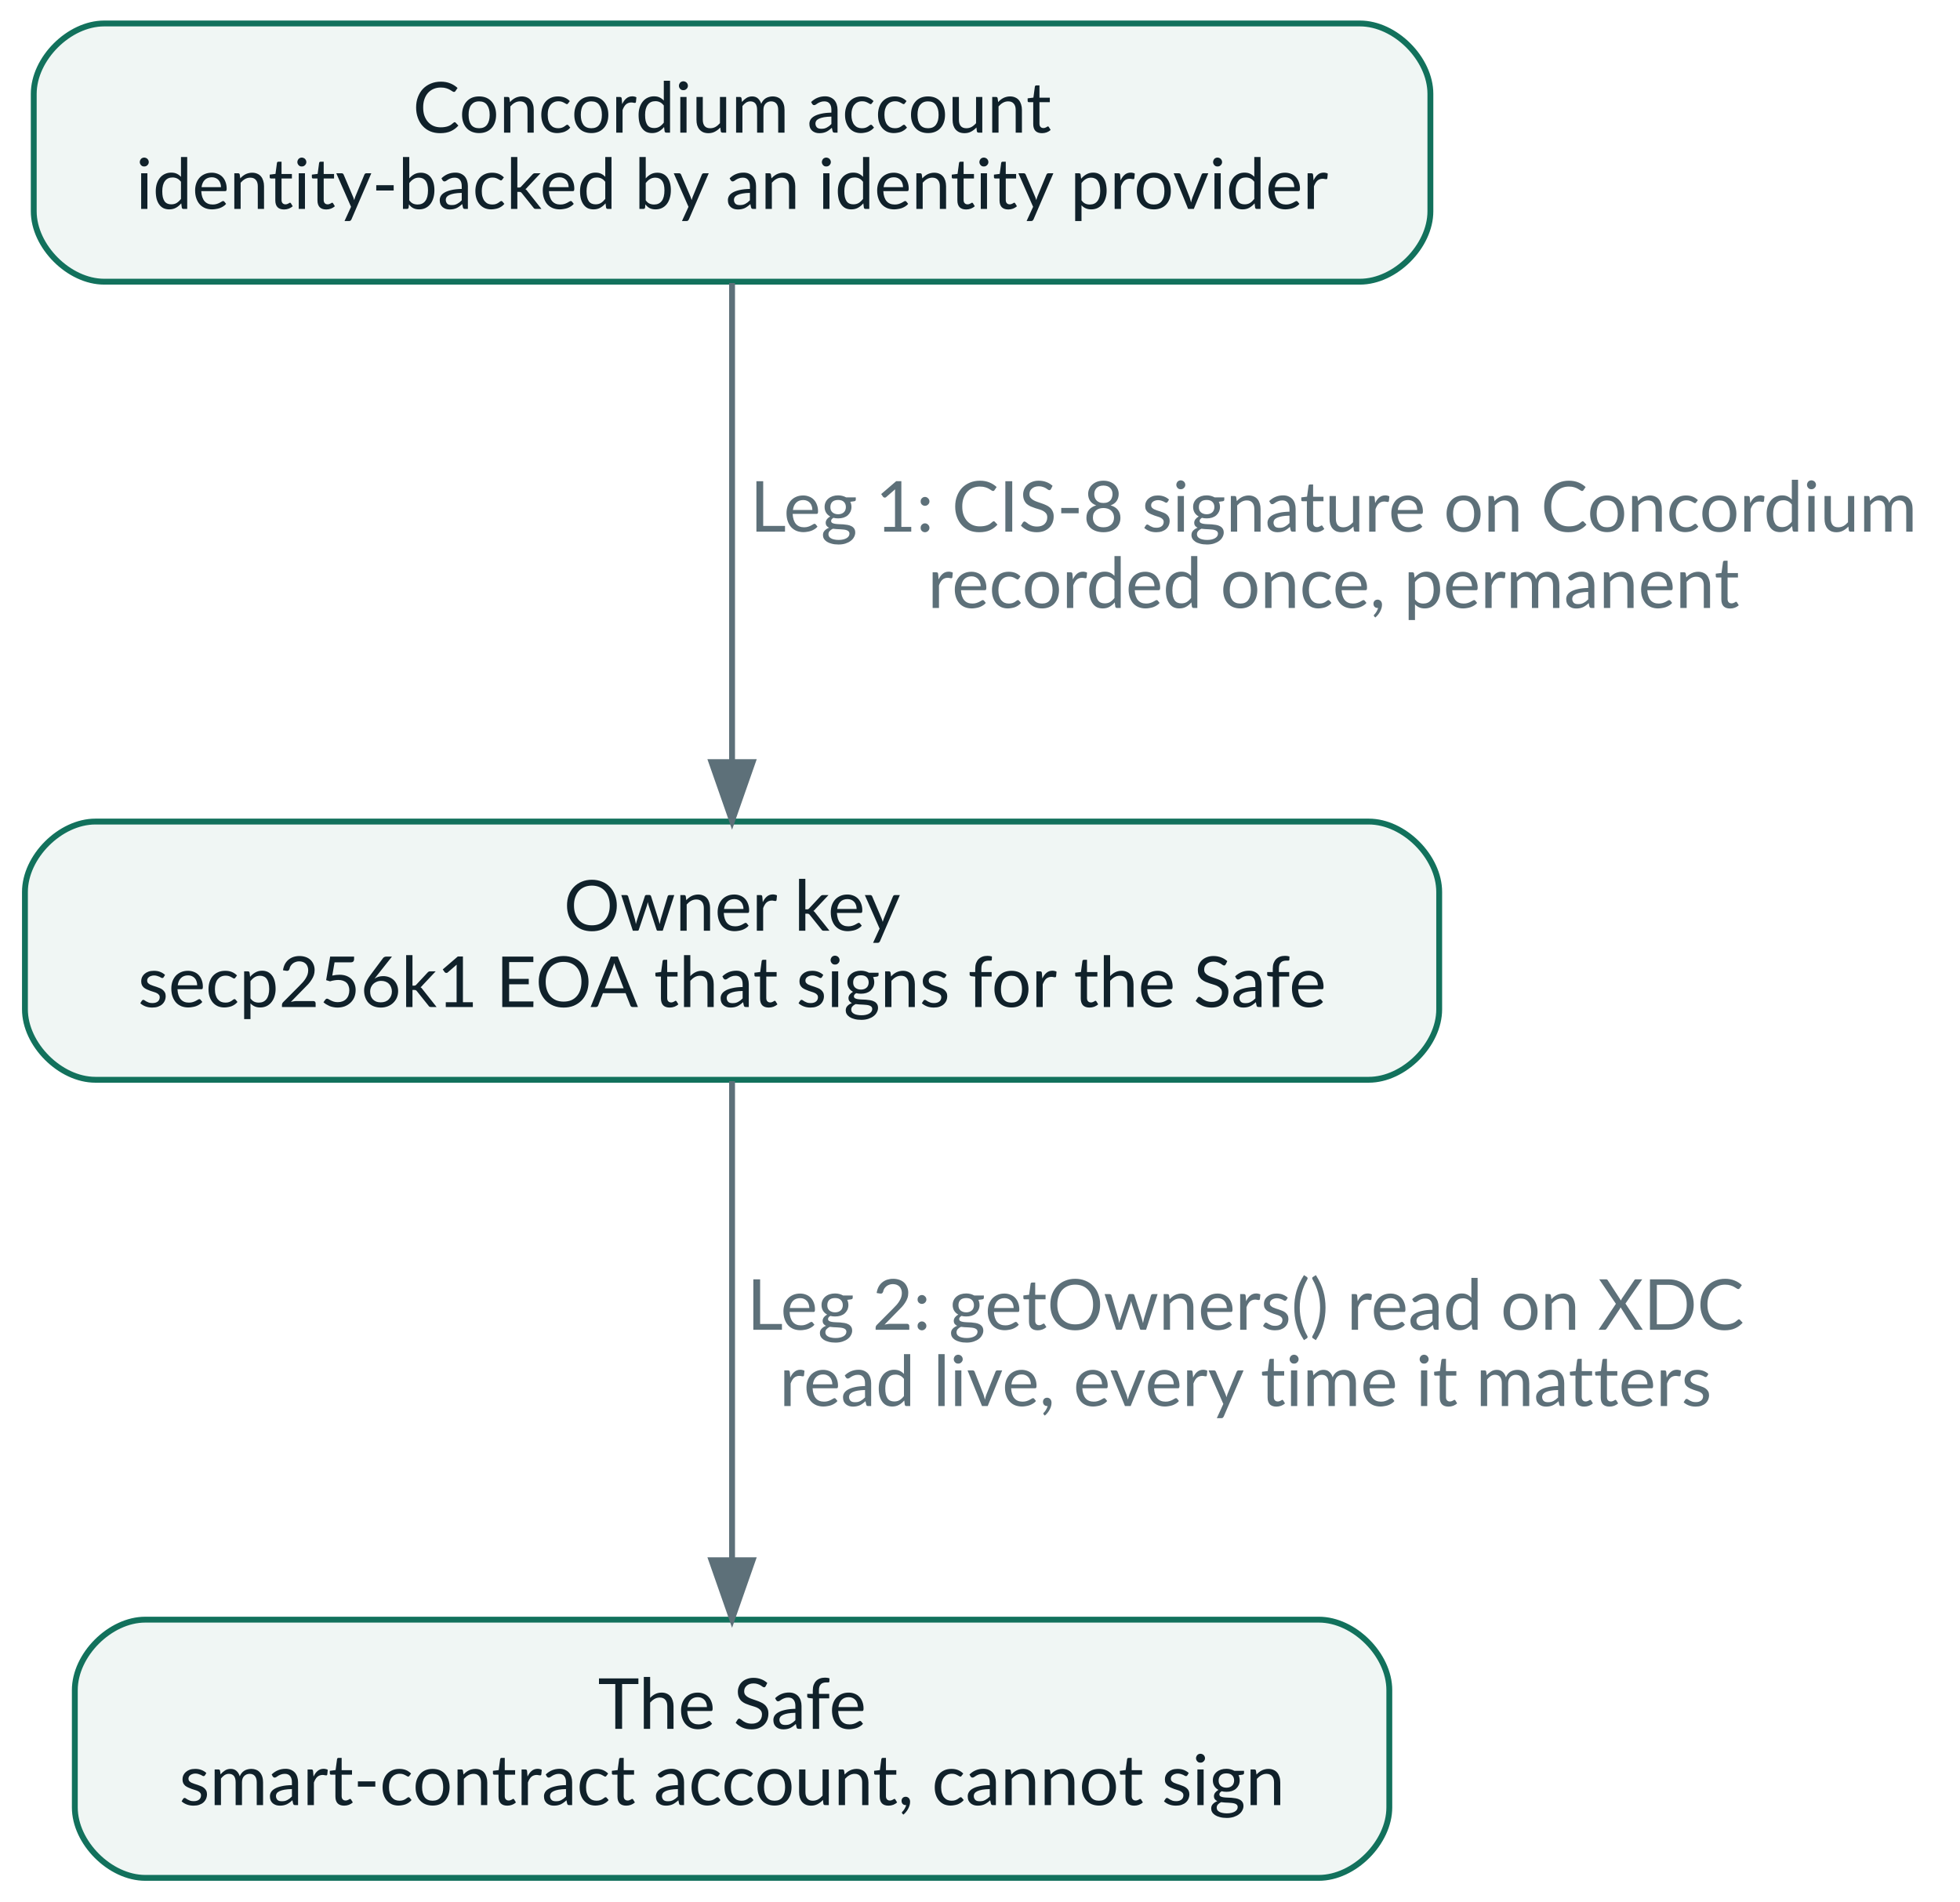
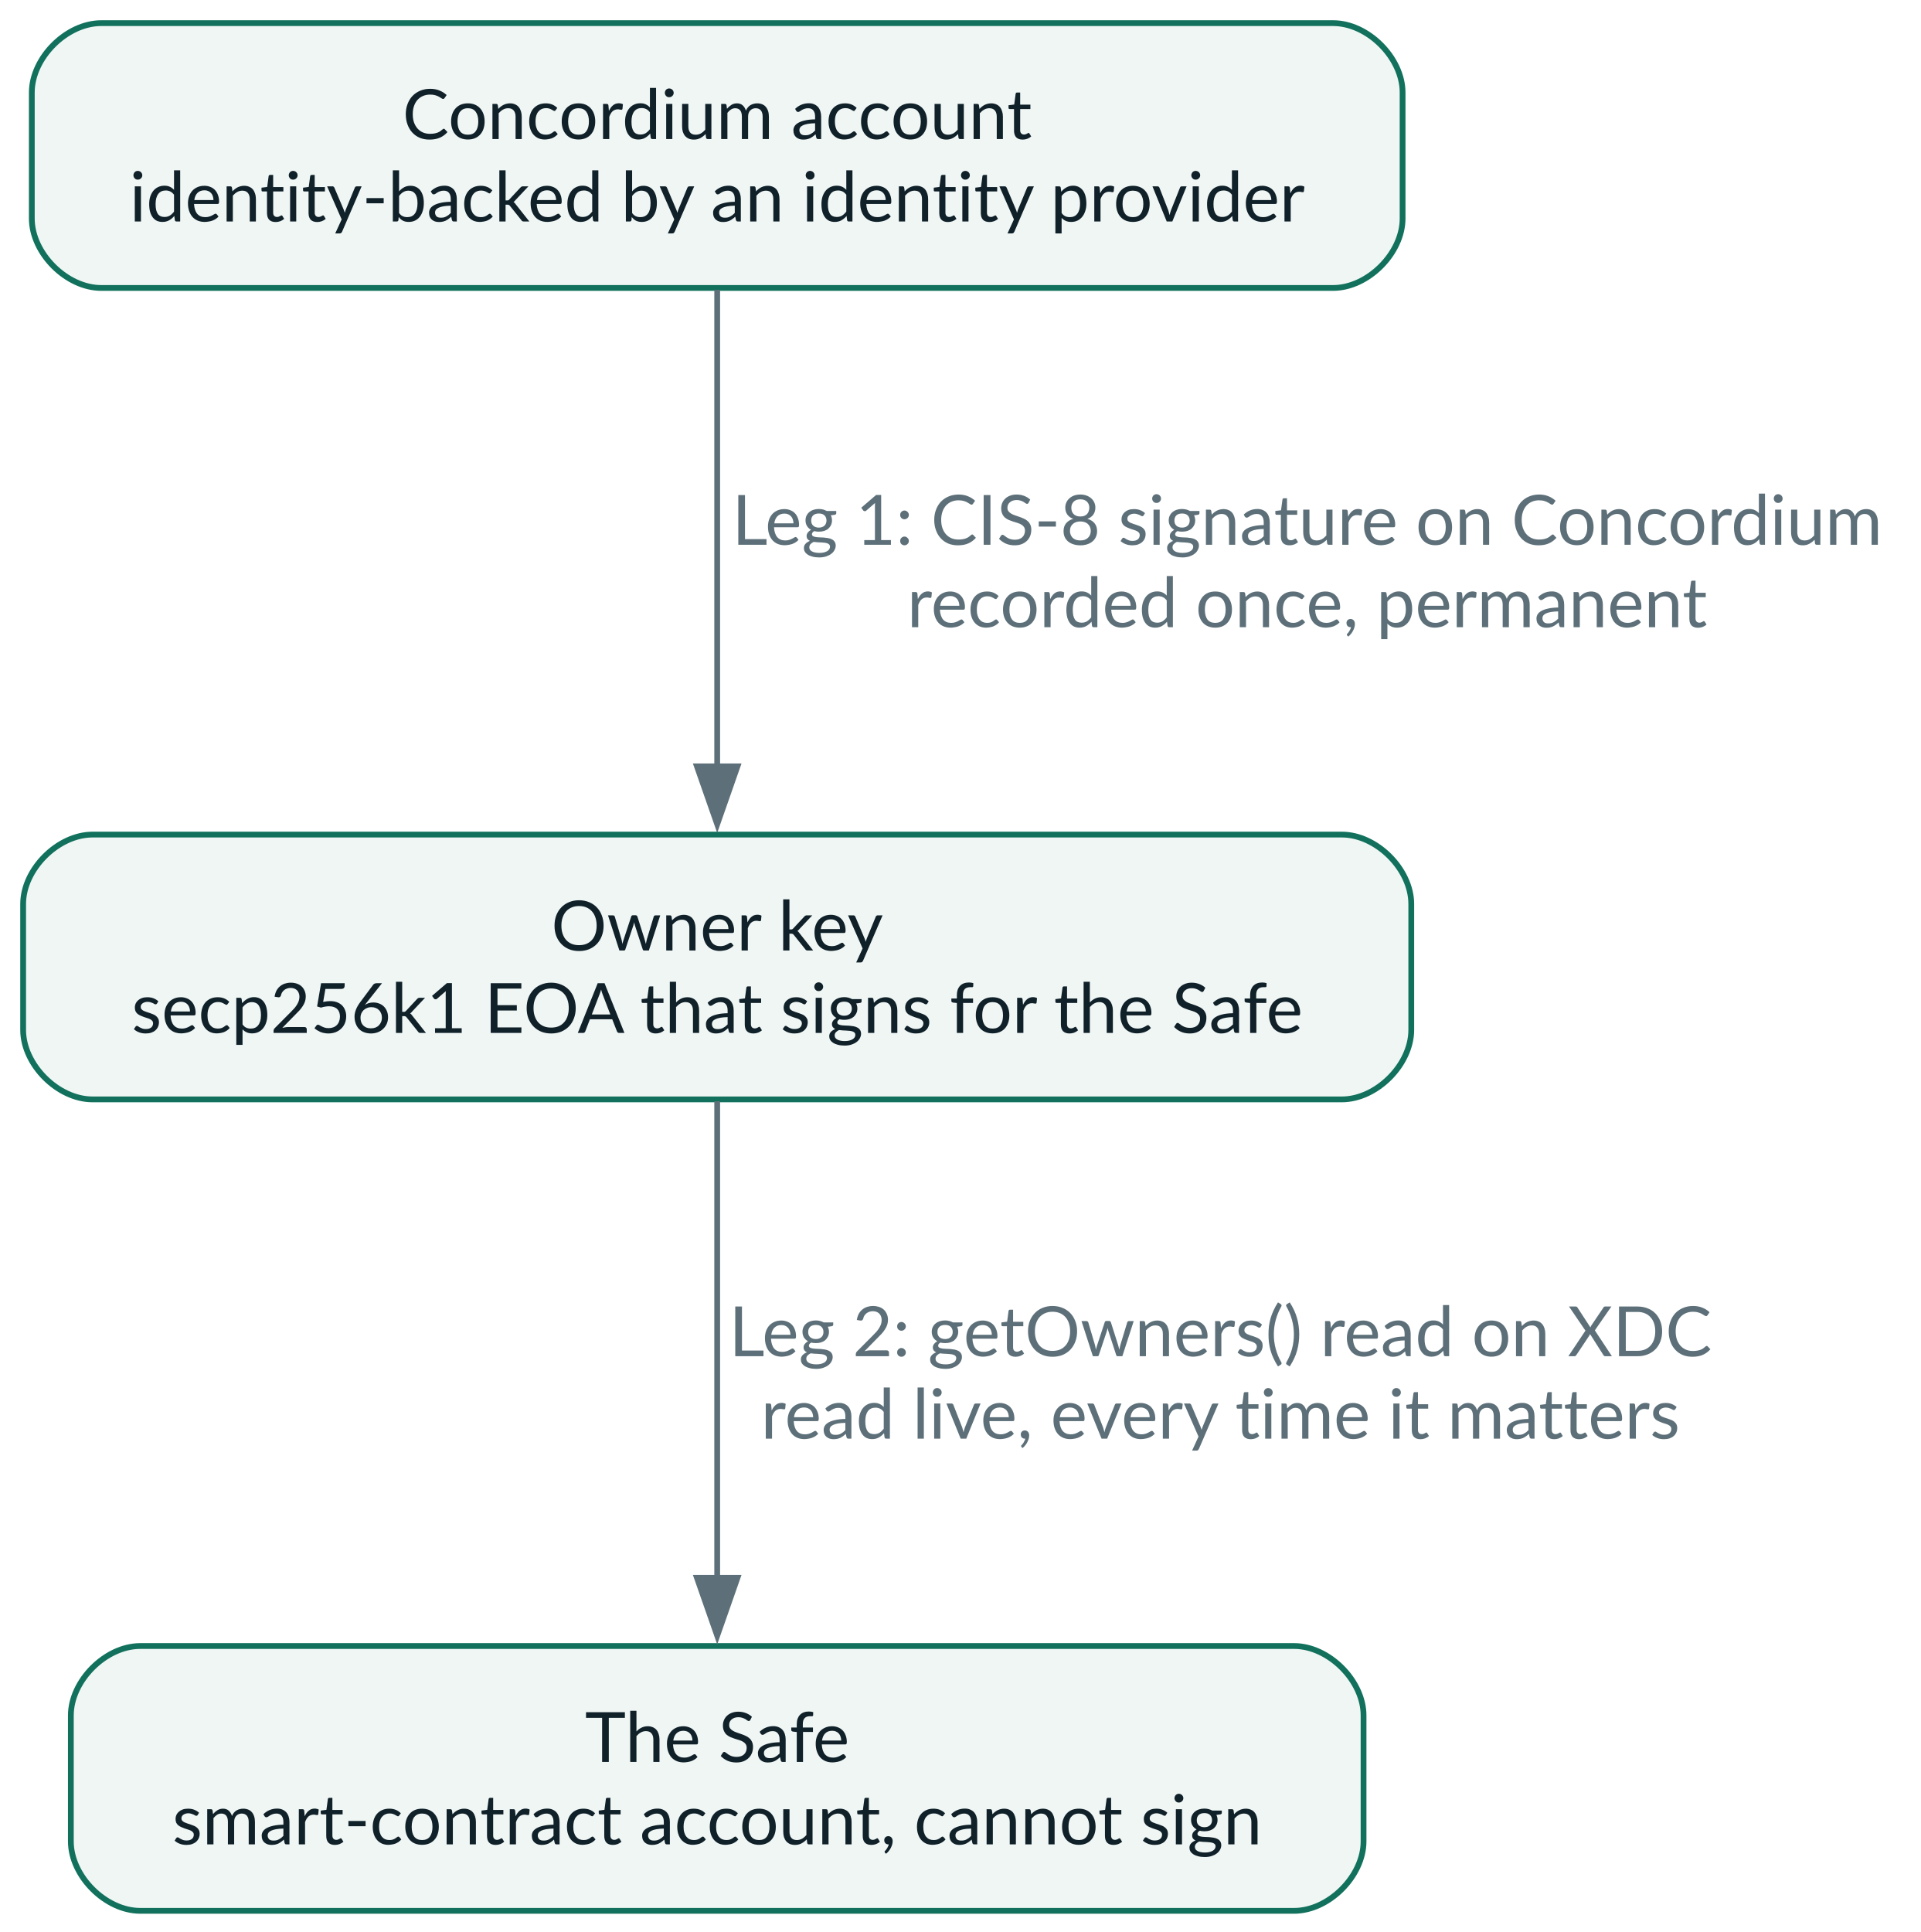
- <svg xmlns="http://www.w3.org/2000/svg" width="334pt" height="324pt" viewBox="0.00 0.00 333.50 324.00">
-   <g id="graph0" class="graph" transform="scale(1 1) rotate(0) translate(4 320)">
+ <svg xmlns="http://www.w3.org/2000/svg" width="332pt" height="334pt" viewBox="0.00 0.00 332.00 334.00">
+   <g id="graph0" class="graph" transform="scale(1 1) rotate(0) translate(4 330.34)">
    <g id="node1" class="node">
-       <path fill="#f0f6f4" stroke="#12715c" d="M227.5,-316C227.5,-316 13.5,-316 13.5,-316 7.5,-316 1.5,-310 1.5,-304 1.5,-304 1.5,-284 1.5,-284 1.5,-278 7.5,-272 13.5,-272 13.5,-272 227.5,-272 227.5,-272 233.5,-272 239.5,-278 239.5,-284 239.5,-284 239.5,-304 239.5,-304 239.5,-310 233.5,-316 227.5,-316" />
-       <text text-anchor="middle" x="120.5" y="-297.4" font-family="'Lato,proxima-nova,Helvetica Neue,Arial,sans-serif'" font-size="12.00" fill="#10212a">Concordium account</text>
-       <text text-anchor="middle" x="120.5" y="-284.4" font-family="'Lato,proxima-nova,Helvetica Neue,Arial,sans-serif'" font-size="12.00" fill="#10212a">identity-backed by an identity provider</text>
+       <path fill="#f0f6f4" stroke="#12715c" d="M226.5,-326.34C226.5,-326.34 13.5,-326.34 13.5,-326.34 7.5,-326.34 1.5,-320.34 1.5,-314.34 1.5,-314.34 1.5,-292.56 1.5,-292.56 1.5,-286.56 7.5,-280.56 13.5,-280.56 13.5,-280.56 226.5,-280.56 226.5,-280.56 232.5,-280.56 238.5,-286.56 238.5,-292.56 238.5,-292.56 238.5,-314.34 238.5,-314.34 238.5,-320.34 232.5,-326.34 226.5,-326.34" />
+       <text xml:space="preserve" text-anchor="middle" x="120" y="-306.3" font-family="'Lato,proxima-nova,Helvetica Neue,Arial,sans-serif'" font-size="12.00" fill="#10212a">Concordium account</text>
+       <text xml:space="preserve" text-anchor="middle" x="120" y="-292.05" font-family="'Lato,proxima-nova,Helvetica Neue,Arial,sans-serif'" font-size="12.00" fill="#10212a">identity-backed by an identity provider</text>
    </g>
    <g id="node2" class="node">
-       <path fill="#f0f6f4" stroke="#12715c" d="M229,-180C229,-180 12,-180 12,-180 6,-180 0,-174 0,-168 0,-168 0,-148 0,-148 0,-142 6,-136 12,-136 12,-136 229,-136 229,-136 235,-136 241,-142 241,-148 241,-148 241,-168 241,-168 241,-174 235,-180 229,-180" />
-       <text text-anchor="middle" x="120.5" y="-161.4" font-family="'Lato,proxima-nova,Helvetica Neue,Arial,sans-serif'" font-size="12.00" fill="#10212a">Owner key</text>
-       <text text-anchor="middle" x="120.5" y="-148.4" font-family="'Lato,proxima-nova,Helvetica Neue,Arial,sans-serif'" font-size="12.00" fill="#10212a">secp256k1 EOA that signs for the Safe</text>
+       <path fill="#f0f6f4" stroke="#12715c" d="M228,-186.06C228,-186.06 12,-186.06 12,-186.06 6,-186.06 0,-180.06 0,-174.06 0,-174.06 0,-152.28 0,-152.28 0,-146.28 6,-140.28 12,-140.28 12,-140.28 228,-140.28 228,-140.28 234,-140.28 240,-146.28 240,-152.28 240,-152.28 240,-174.06 240,-174.06 240,-180.06 234,-186.06 228,-186.06" />
+       <text xml:space="preserve" text-anchor="middle" x="120" y="-166.02" font-family="'Lato,proxima-nova,Helvetica Neue,Arial,sans-serif'" font-size="12.00" fill="#10212a">Owner key</text>
+       <text xml:space="preserve" text-anchor="middle" x="120" y="-151.77" font-family="'Lato,proxima-nova,Helvetica Neue,Arial,sans-serif'" font-size="12.00" fill="#10212a">secp256k1 EOA that signs for the Safe</text>
    </g>
    <g id="edge1" class="edge">
-       <path fill="none" stroke="#5d7079" d="M120.5,-271.77C120.5,-249.81 120.5,-215.3 120.5,-190.23" />
-       <polygon fill="#5d7079" stroke="#5d7079" points="124,-190.13 120.5,-180.13 117,-190.13 124,-190.13" />
-       <text text-anchor="middle" x="223" y="-229.4" font-family="'Lato,proxima-nova,Helvetica Neue,Arial,sans-serif'" font-size="12.00" fill="#5d7079">Leg 1: CIS-8 signature on Concordium</text>
-       <text text-anchor="middle" x="223" y="-216.4" font-family="'Lato,proxima-nova,Helvetica Neue,Arial,sans-serif'" font-size="12.00" fill="#5d7079">recorded once, permanent</text>
+       <path fill="none" stroke="#5d7079" d="M120,-280.23C120,-257.96 120,-223.37 120,-197.75" />
+       <polygon fill="#5d7079" stroke="#5d7079" points="123.5,-197.85 120,-187.85 116.5,-197.85 123.5,-197.85" />
+       <text xml:space="preserve" text-anchor="middle" x="222" y="-236.16" font-family="'Lato,proxima-nova,Helvetica Neue,Arial,sans-serif'" font-size="12.00" fill="#5d7079">Leg 1: CIS-8 signature on Concordium</text>
+       <text xml:space="preserve" text-anchor="middle" x="222" y="-221.91" font-family="'Lato,proxima-nova,Helvetica Neue,Arial,sans-serif'" font-size="12.00" fill="#5d7079">recorded once, permanent</text>
    </g>
    <g id="node3" class="node">
-       <path fill="#f0f6f4" stroke="#12715c" d="M220.5,-44C220.5,-44 20.5,-44 20.5,-44 14.5,-44 8.5,-38 8.5,-32 8.5,-32 8.5,-12 8.5,-12 8.5,-6 14.5,0 20.5,0 20.5,0 220.5,0 220.5,0 226.5,0 232.5,-6 232.5,-12 232.5,-12 232.5,-32 232.5,-32 232.5,-38 226.5,-44 220.5,-44" />
-       <text text-anchor="middle" x="120.5" y="-25.4" font-family="'Lato,proxima-nova,Helvetica Neue,Arial,sans-serif'" font-size="12.00" fill="#10212a">The Safe</text>
-       <text text-anchor="middle" x="120.5" y="-12.4" font-family="'Lato,proxima-nova,Helvetica Neue,Arial,sans-serif'" font-size="12.00" fill="#10212a">smart-contract account, cannot sign</text>
+       <path fill="#f0f6f4" stroke="#12715c" d="M219.75,-45.78C219.75,-45.78 20.25,-45.78 20.25,-45.78 14.25,-45.78 8.25,-39.78 8.25,-33.78 8.25,-33.78 8.25,-12 8.25,-12 8.25,-6 14.25,0 20.25,0 20.25,0 219.75,0 219.75,0 225.75,0 231.75,-6 231.75,-12 231.75,-12 231.75,-33.78 231.75,-33.78 231.75,-39.78 225.75,-45.78 219.75,-45.78" />
+       <text xml:space="preserve" text-anchor="middle" x="120" y="-25.74" font-family="'Lato,proxima-nova,Helvetica Neue,Arial,sans-serif'" font-size="12.00" fill="#10212a">The Safe</text>
+       <text xml:space="preserve" text-anchor="middle" x="120" y="-11.49" font-family="'Lato,proxima-nova,Helvetica Neue,Arial,sans-serif'" font-size="12.00" fill="#10212a">smart-contract account, cannot sign</text>
    </g>
    <g id="edge2" class="edge">
-       <path fill="none" stroke="#5d7079" d="M120.5,-135.77C120.5,-113.81 120.5,-79.3 120.5,-54.23" />
-       <polygon fill="#5d7079" stroke="#5d7079" points="124,-54.13 120.5,-44.13 117,-54.13 124,-54.13" />
-       <text text-anchor="middle" x="208" y="-93.4" font-family="'Lato,proxima-nova,Helvetica Neue,Arial,sans-serif'" font-size="12.00" fill="#5d7079">Leg 2: getOwners() read on XDC</text>
-       <text text-anchor="middle" x="208" y="-80.4" font-family="'Lato,proxima-nova,Helvetica Neue,Arial,sans-serif'" font-size="12.00" fill="#5d7079">read live, every time it matters</text>
+       <path fill="none" stroke="#5d7079" d="M120,-139.95C120,-117.68 120,-83.09 120,-57.47" />
+       <polygon fill="#5d7079" stroke="#5d7079" points="123.5,-57.57 120,-47.57 116.5,-57.57 123.5,-57.57" />
+       <text xml:space="preserve" text-anchor="middle" x="207" y="-95.88" font-family="'Lato,proxima-nova,Helvetica Neue,Arial,sans-serif'" font-size="12.00" fill="#5d7079">Leg 2: getOwners() read on XDC</text>
+       <text xml:space="preserve" text-anchor="middle" x="207" y="-81.63" font-family="'Lato,proxima-nova,Helvetica Neue,Arial,sans-serif'" font-size="12.00" fill="#5d7079">read live, every time it matters</text>
    </g>
  </g>
</svg>
